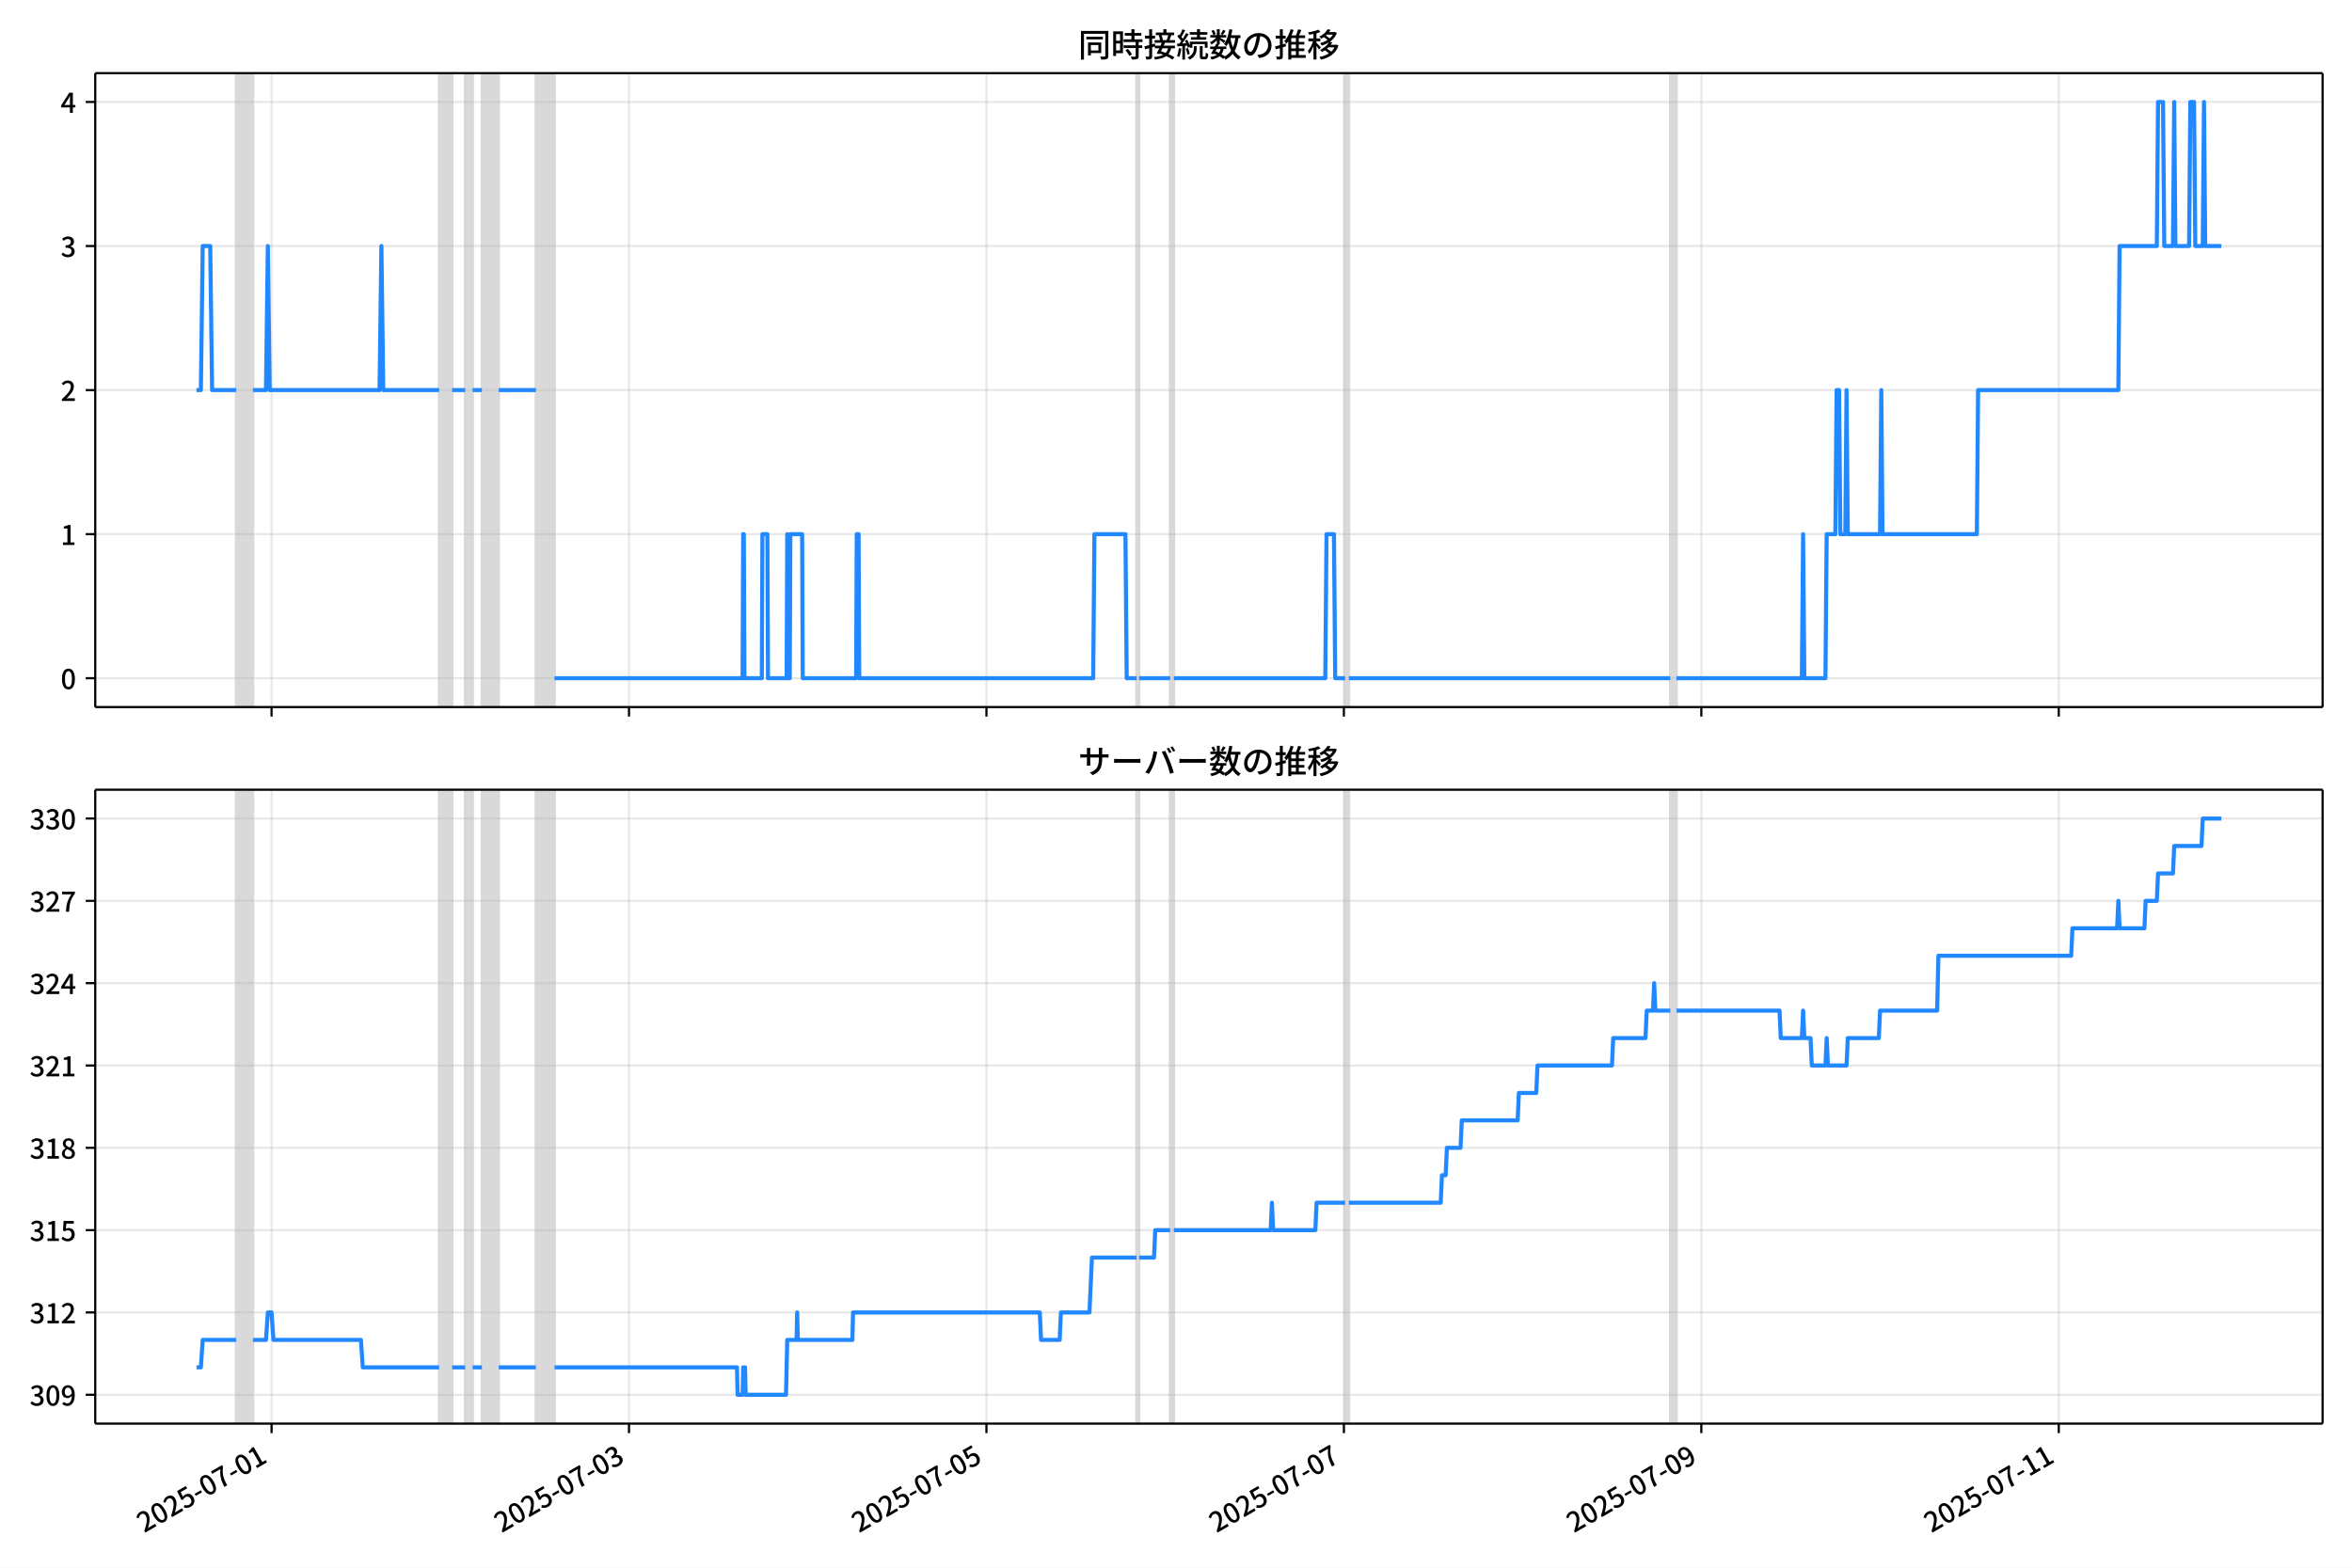
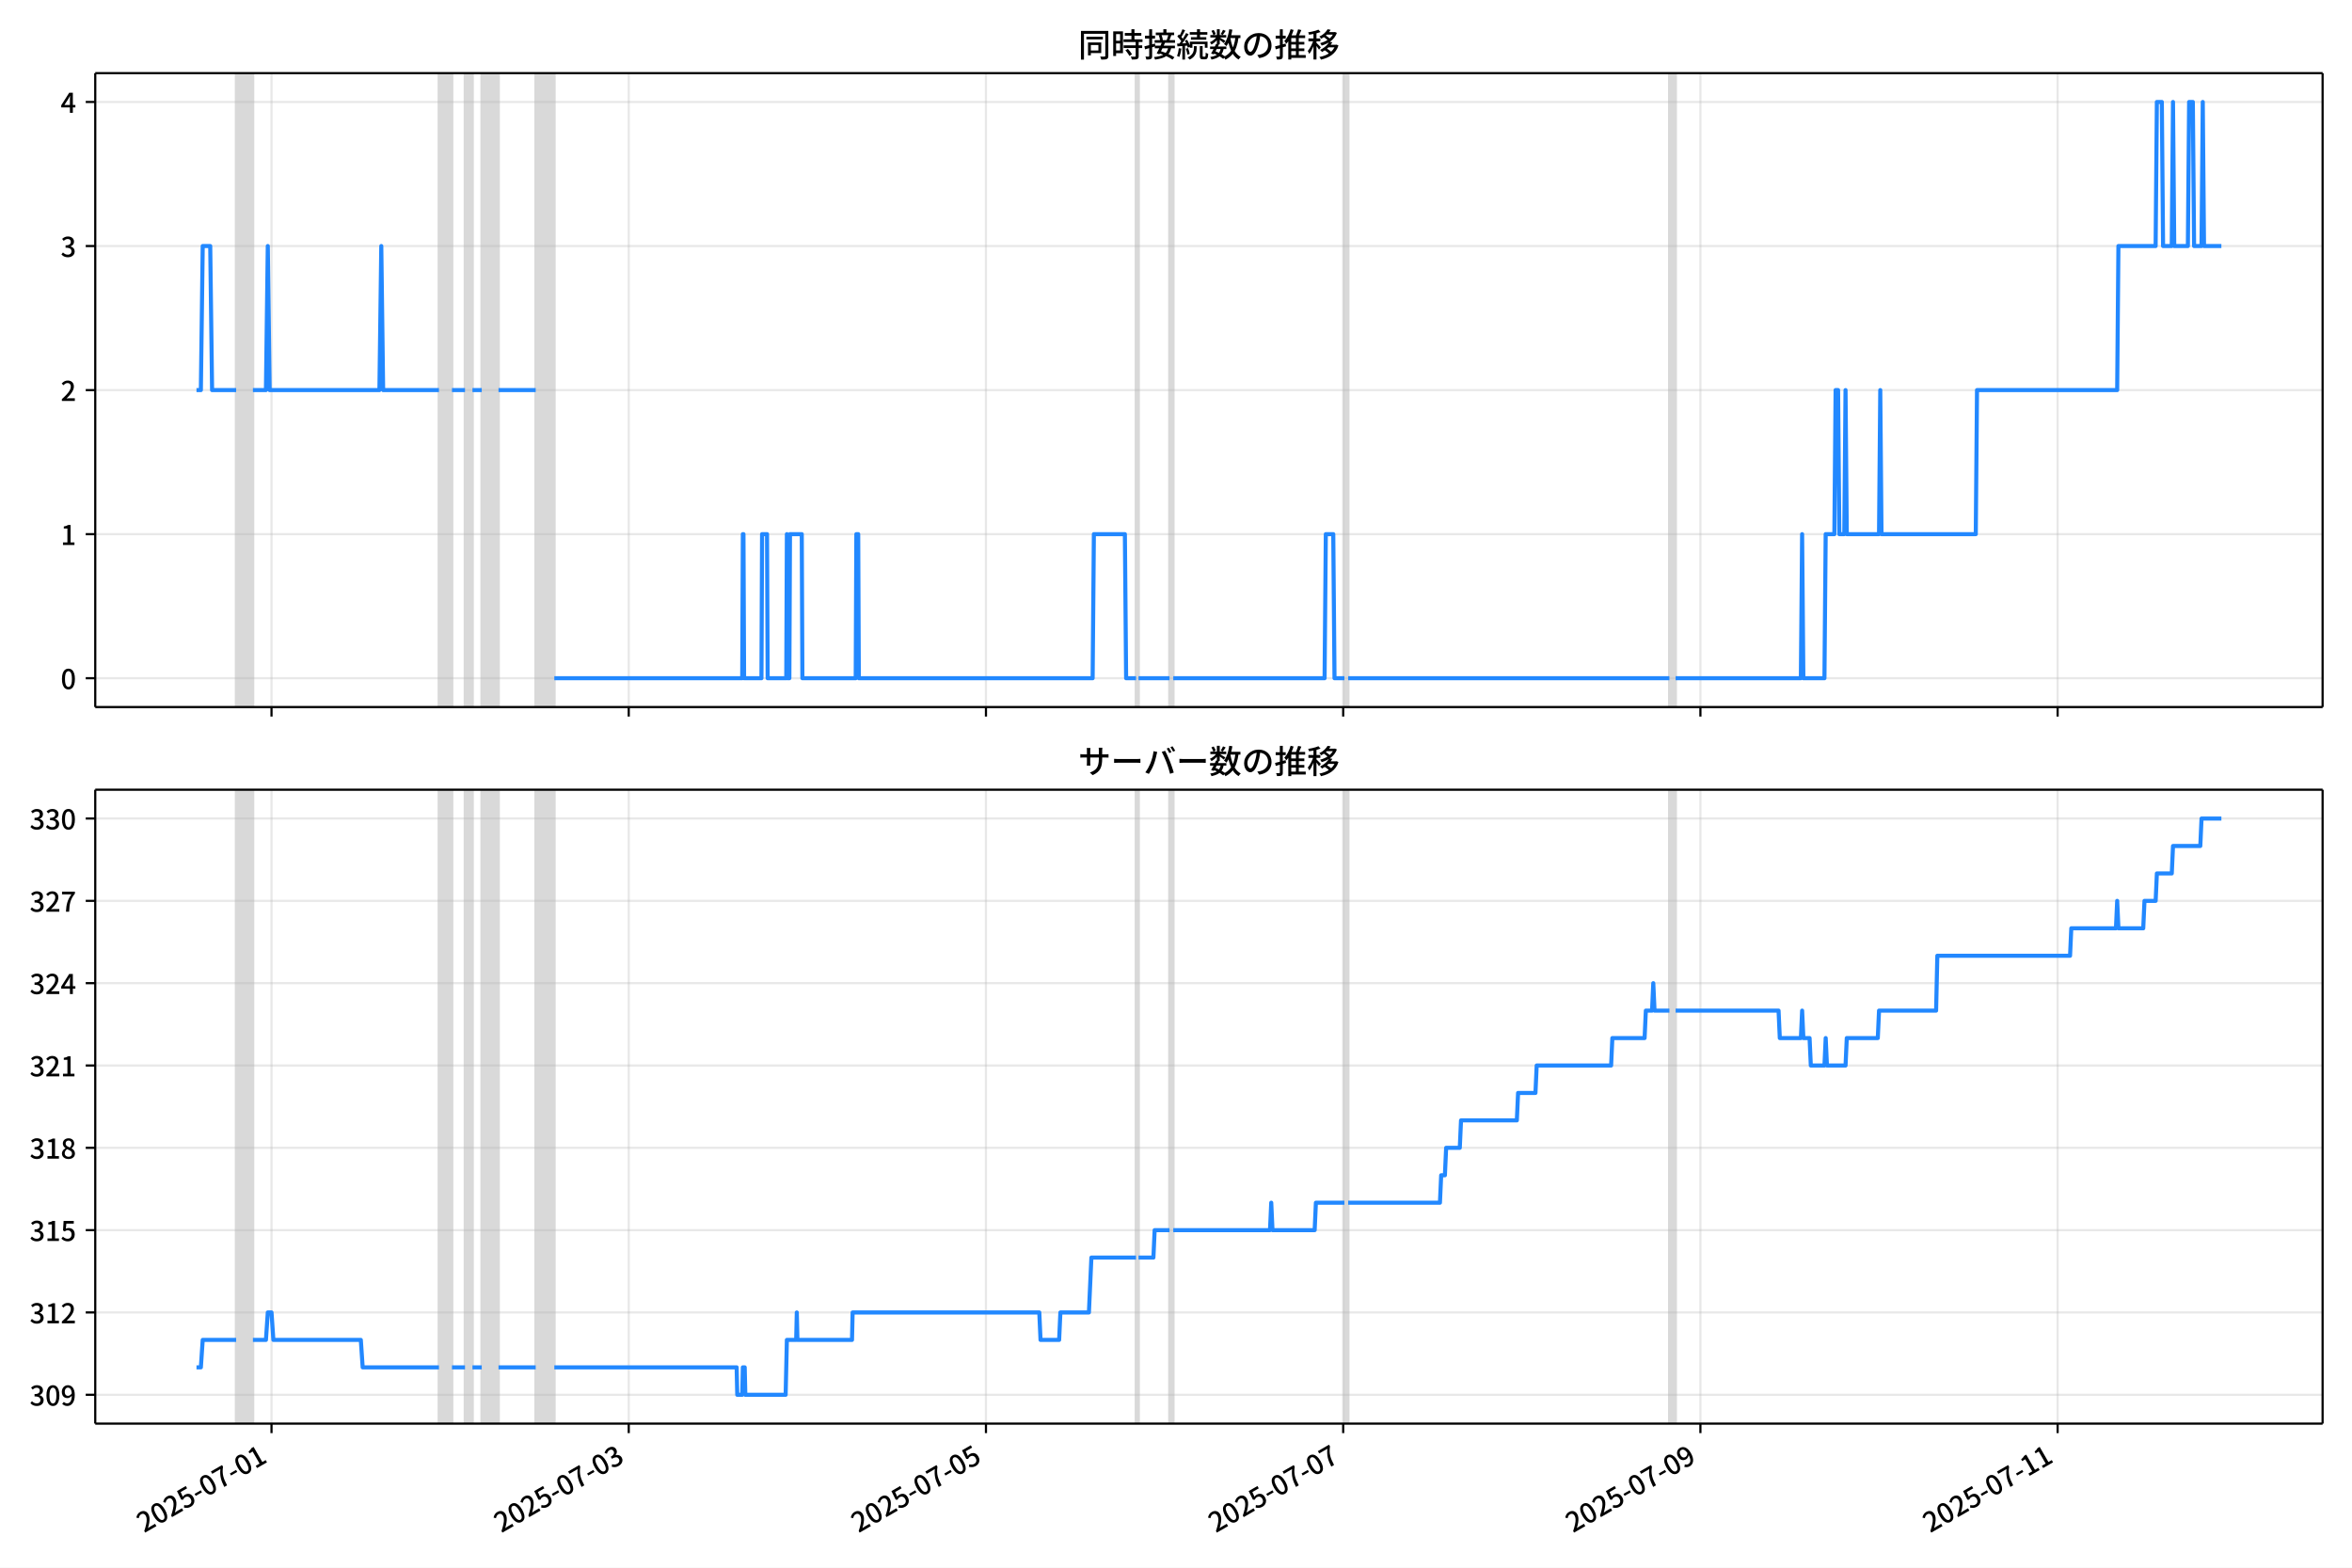
<svg xmlns="http://www.w3.org/2000/svg" xmlns:xlink="http://www.w3.org/1999/xlink" version="1.1" viewBox="0 0 864 576">
  <defs>
    <style type="text/css">*{stroke-linejoin: round; stroke-linecap: butt}</style>
  </defs>
  <g id="z">
    <g id="aa">
      <path d="m0 576h864v-576h-864z" fill="#fff" />
    </g>
    <g id="ab">
      <g id="ac">
        <path d="m34.99 259.78h818.21v-232.9h-818.21z" fill="#fff" />
      </g>
      <g id="ad">
-         <path d="m86.764 259.78h6.155v-232.9h-6.155z" clip-path="url(#b)" fill="#808080" opacity=".3" stroke="#808080" />
+         <path d="m86.755 259.78h6.151v-232.9h-6.151z" clip-path="url(#b)" fill="#808080" opacity=".3" stroke="#808080" />
      </g>
      <g id="ae">
-         <path d="m161.31 259.78h4.787v-232.9h-4.787z" clip-path="url(#b)" fill="#808080" opacity=".3" stroke="#808080" />
+         <path d="m161.25 259.78h4.784v-232.9h-4.784z" clip-path="url(#b)" fill="#808080" opacity=".3" stroke="#808080" />
      </g>
      <g id="af">
-         <path d="m170.88 259.78h2.736v-232.9h-2.736z" clip-path="url(#b)" fill="#808080" opacity=".3" stroke="#808080" />
+         <path d="m170.82 259.78h2.734v-232.9h-2.734z" clip-path="url(#b)" fill="#808080" opacity=".3" stroke="#808080" />
      </g>
      <g id="ag">
-         <path d="m177.04 259.78h6.155v-232.9h-6.155z" clip-path="url(#b)" fill="#808080" opacity=".3" stroke="#808080" />
+         <path d="m176.97 259.78h6.151v-232.9h-6.151z" clip-path="url(#b)" fill="#808080" opacity=".3" stroke="#808080" />
      </g>
      <g id="ah">
-         <path d="m196.87 259.78h6.839v-232.9h-6.839z" clip-path="url(#b)" fill="#808080" opacity=".3" stroke="#808080" />
+         <path d="m196.79 259.78h6.835v-232.9h-6.835z" clip-path="url(#b)" fill="#808080" opacity=".3" stroke="#808080" />
      </g>
      <g id="ai">
-         <path d="m417.53 259.78h.912v-232.9h-.912z" clip-path="url(#b)" fill="#808080" opacity=".3" stroke="#808080" />
+         <path d="m417.32 259.78h.911v-232.9h-.911z" clip-path="url(#b)" fill="#808080" opacity=".3" stroke="#808080" />
      </g>
      <g id="aj">
-         <path d="m429.84 259.78h1.368v-232.9h-1.368z" clip-path="url(#b)" fill="#808080" opacity=".3" stroke="#808080" />
+         <path d="m429.62 259.78h1.367v-232.9h-1.367z" clip-path="url(#b)" fill="#808080" opacity=".3" stroke="#808080" />
      </g>
      <g id="ak">
-         <path d="m494.13 259.78h1.368v-232.9h-1.368z" clip-path="url(#b)" fill="#808080" opacity=".3" stroke="#808080" />
+         <path d="m493.87 259.78h1.367v-232.9h-1.367z" clip-path="url(#b)" fill="#808080" opacity=".3" stroke="#808080" />
      </g>
      <g id="al">
-         <path d="m613.58 259.78h2.28v-232.9h-2.28z" clip-path="url(#b)" fill="#808080" opacity=".3" stroke="#808080" />
+         <path d="m613.25 259.78h2.278v-232.9h-2.278z" clip-path="url(#b)" fill="#808080" opacity=".3" stroke="#808080" />
      </g>
      <g id="am">
        <g id="an">
          <g id="ao">
-             <path d="m99.758 259.78v-232.9" clip-path="url(#b)" fill="none" stroke="#b0b0b0" stroke-linecap="square" stroke-opacity=".3" stroke-width=".8" />
+             <path d="m99.741 259.78v-232.9" clip-path="url(#b)" fill="none" stroke="#b0b0b0" stroke-linecap="square" stroke-opacity=".3" stroke-width=".8" />
          </g>
          <g id="ap">
            <defs>
              <path id="f" d="m0 0v3.5" stroke="#000" stroke-width=".8" />
            </defs>
-             <use x="99.758" y="259.778" stroke="#000000" stroke-width=".8" xlink:href="#f" />
+             <use x="99.741" y="259.778" stroke="#000000" stroke-width=".8" xlink:href="#f" />
          </g>
        </g>
        <g id="aq">
          <g id="ar">
-             <path d="m231.06 259.78v-232.9" clip-path="url(#b)" fill="none" stroke="#b0b0b0" stroke-linecap="square" stroke-opacity=".3" stroke-width=".8" />
+             <path d="m230.97 259.78v-232.9" clip-path="url(#b)" fill="none" stroke="#b0b0b0" stroke-linecap="square" stroke-opacity=".3" stroke-width=".8" />
          </g>
          <g id="as">
-             <use x="231.063" y="259.778" stroke="#000000" stroke-width=".8" xlink:href="#f" />
+             <use x="230.965" y="259.778" stroke="#000000" stroke-width=".8" xlink:href="#f" />
          </g>
        </g>
        <g id="at">
          <g id="au">
-             <path d="m362.37 259.78v-232.9" clip-path="url(#b)" fill="none" stroke="#b0b0b0" stroke-linecap="square" stroke-opacity=".3" stroke-width=".8" />
+             <path d="m362.19 259.78v-232.9" clip-path="url(#b)" fill="none" stroke="#b0b0b0" stroke-linecap="square" stroke-opacity=".3" stroke-width=".8" />
          </g>
          <g id="av">
-             <use x="362.368" y="259.778" stroke="#000000" stroke-width=".8" xlink:href="#f" />
+             <use x="362.19" y="259.778" stroke="#000000" stroke-width=".8" xlink:href="#f" />
          </g>
        </g>
        <g id="aw">
          <g id="ax">
-             <path d="m493.67 259.78v-232.9" clip-path="url(#b)" fill="none" stroke="#b0b0b0" stroke-linecap="square" stroke-opacity=".3" stroke-width=".8" />
+             <path d="m493.41 259.78v-232.9" clip-path="url(#b)" fill="none" stroke="#b0b0b0" stroke-linecap="square" stroke-opacity=".3" stroke-width=".8" />
          </g>
          <g id="ay">
-             <use x="493.673" y="259.778" stroke="#000000" stroke-width=".8" xlink:href="#f" />
+             <use x="493.415" y="259.778" stroke="#000000" stroke-width=".8" xlink:href="#f" />
          </g>
        </g>
        <g id="az">
          <g id="ba">
-             <path d="m624.98 259.78v-232.9" clip-path="url(#b)" fill="none" stroke="#b0b0b0" stroke-linecap="square" stroke-opacity=".3" stroke-width=".8" />
+             <path d="m624.64 259.78v-232.9" clip-path="url(#b)" fill="none" stroke="#b0b0b0" stroke-linecap="square" stroke-opacity=".3" stroke-width=".8" />
          </g>
          <g id="bb">
-             <use x="624.978" y="259.778" stroke="#000000" stroke-width=".8" xlink:href="#f" />
+             <use x="624.639" y="259.778" stroke="#000000" stroke-width=".8" xlink:href="#f" />
          </g>
        </g>
        <g id="bc">
          <g id="bd">
-             <path d="m756.28 259.78v-232.9" clip-path="url(#b)" fill="none" stroke="#b0b0b0" stroke-linecap="square" stroke-opacity=".3" stroke-width=".8" />
+             <path d="m755.86 259.78v-232.9" clip-path="url(#b)" fill="none" stroke="#b0b0b0" stroke-linecap="square" stroke-opacity=".3" stroke-width=".8" />
          </g>
          <g id="be">
-             <use x="756.283" y="259.778" stroke="#000000" stroke-width=".8" xlink:href="#f" />
+             <use x="755.864" y="259.778" stroke="#000000" stroke-width=".8" xlink:href="#f" />
          </g>
        </g>
      </g>
      <g id="bf">
        <g id="bg">
          <g id="bh">
            <path d="m34.99 249.19h818.21" clip-path="url(#b)" fill="none" stroke="#b0b0b0" stroke-linecap="square" stroke-opacity=".3" stroke-width=".8" />
          </g>
          <g id="bi">
            <defs>
              <path id="e" d="m0 0h-3.5" stroke="#000" stroke-width=".8" />
            </defs>
            <use x="34.99" y="249.191" stroke="#000000" stroke-width=".8" xlink:href="#e" />
          </g>
          <g id="bj">
            <g transform="translate(22.29 253.18) scale(.1 -.1)">
              <defs>
                <path id="c" transform="scale(.015625)" d="m1830-90q-460 0-806 275-346 276-535 823-188 547-188 1366 0 820 188 1357 189 538 535 803 346 266 806 266 461 0 800-269 340-269 528-803 189-534 189-1354 0-819-189-1366-188-547-528-823-339-275-800-275zm0 589q237 0 422 185 186 186 288 599 103 413 103 1091 0 679-103 1082-102 403-288 582-185 180-422 180-236 0-422-180-186-179-292-582-105-403-105-1082 0-678 105-1091 106-413 292-599 186-185 422-185z" />
              </defs>
              <use xlink:href="#c" />
            </g>
          </g>
        </g>
        <g id="bk">
          <g id="bl">
            <path d="m34.99 196.26h818.21" clip-path="url(#b)" fill="none" stroke="#b0b0b0" stroke-linecap="square" stroke-opacity=".3" stroke-width=".8" />
          </g>
          <g id="bm">
            <use x="34.99" y="196.26" stroke="#000000" stroke-width=".8" xlink:href="#e" />
          </g>
          <g id="bn">
            <g transform="translate(22.29 200.25) scale(.1 -.1)">
              <defs>
                <path id="k" transform="scale(.015625)" d="m544 0v608h1037v3277h-845v467q333 58 579 147 247 90 451 218h557v-4109h915v-608h-2694z" />
              </defs>
              <use xlink:href="#k" />
            </g>
          </g>
        </g>
        <g id="bo">
          <g id="bp">
            <path d="m34.99 143.33h818.21" clip-path="url(#b)" fill="none" stroke="#b0b0b0" stroke-linecap="square" stroke-opacity=".3" stroke-width=".8" />
          </g>
          <g id="bq">
            <use x="34.99" y="143.329" stroke="#000000" stroke-width=".8" xlink:href="#e" />
          </g>
          <g id="br">
            <g transform="translate(22.29 147.31) scale(.1 -.1)">
              <defs>
                <path id="d" transform="scale(.015625)" d="m282 0v429q697 621 1164 1136 468 515 701 956 234 442 234 826 0 256-87 451-86 196-262 301-176 106-445 106-275 0-506-151-230-150-422-368l-416 410q301 333 637 518 336 186 803 186 429 0 749-176t496-493 176-745q0-455-224-919t-615-935q-390-470-889-950 186 20 394 36t374 16h1184v-634h-3046z" />
              </defs>
              <use xlink:href="#d" />
            </g>
          </g>
        </g>
        <g id="bs">
          <g id="bt">
            <path d="m34.99 90.398h818.21" clip-path="url(#b)" fill="none" stroke="#b0b0b0" stroke-linecap="square" stroke-opacity=".3" stroke-width=".8" />
          </g>
          <g id="bu">
            <use x="34.99" y="90.398" stroke="#000000" stroke-width=".8" xlink:href="#e" />
          </g>
          <g id="bv">
            <g transform="translate(22.29 94.383) scale(.1 -.1)">
              <defs>
                <path id="h" transform="scale(.015625)" d="m1715-90q-371 0-656 90t-503 240q-217 150-377 323l359 474q211-205 479-359 269-153 634-153 269 0 467 92 199 93 311 266t112 423q0 256-125 451t-429 300q-304 106-835 106v551q467 0 732 105 266 106 384 291 119 186 119 423 0 307-192 489-192 183-531 183-269 0-503-119-233-118-438-316l-384 460q282 256 614 413 333 157 737 157 422 0 748-144 327-144 512-413 186-269 186-659 0-403-221-685-221-281-592-422v-26q269-70 490-227t349-400 128-557q0-422-215-726-214-304-573-468-358-163-787-163z" />
              </defs>
              <use xlink:href="#h" />
            </g>
          </g>
        </g>
        <g id="bw">
          <g id="bx">
            <path d="m34.99 37.466h818.21" clip-path="url(#b)" fill="none" stroke="#b0b0b0" stroke-linecap="square" stroke-opacity=".3" stroke-width=".8" />
          </g>
          <g id="by">
            <use x="34.99" y="37.466" stroke="#000000" stroke-width=".8" xlink:href="#e" />
          </g>
          <g id="bz">
            <g transform="translate(22.29 41.451) scale(.1 -.1)">
              <defs>
                <path id="p" transform="scale(.015625)" d="m2170 0v3072q0 192 12 457 13 266 20 458h-26q-90-179-183-365-92-185-195-364l-921-1415h2579v-576h-3328v493l1875 2957h858v-4717h-691z" />
              </defs>
              <use xlink:href="#p" />
            </g>
          </g>
        </g>
      </g>
      <g id="ca">
-         <path d="m72.181 143.33h1.606l.682-52.931h2.758l.685 52.931h8.851m6.155 0h4.787l.684-52.931.684 52.931h40.349l.684-52.931.684 52.931h20.516m4.787 0h4.787m2.736 0h3.419m6.155 0h13.678m6.839 105.86h69.072l.228-52.931h.228l.228 52.931h6.383l.228-52.931h1.824l.228 52.931h6.839l.228-52.931.228 52.931h.684l.228-52.931h4.331l.228 52.931h19.605l.228-52.931h.684l.228 52.931h85.941l.456-52.931h11.398l.456 52.931h3.647m.912 0h11.398m1.368 0h55.622l.456-52.931h2.736l.456 52.931h3.647m1.368 0h118.08m2.28 0h46.048l.456-52.931.456 52.931h7.751l.456-52.931h3.191l.456-52.931h.912l.456 52.931h1.824l.456-52.931.456 52.931h11.854l.456-52.931.456 52.931h34.65l.456-52.931h51.519l.456-52.931h13.678l.456-52.931h1.824l.456 52.931h3.191l.456-52.931.456 52.931h5.015l.456-52.931h1.368l.456 52.931h2.736l.456-52.931.456 52.931h5.927v0" clip-path="url(#b)" fill="none" stroke="#28f" stroke-linecap="square" stroke-width="1.5" />
+         <path d="m72.181 143.33h1.605l.682-52.931h2.757l.685 52.931h8.845m6.151 0h4.784l.683-52.931.683 52.931h40.324l.683-52.931.683 52.931h20.504m4.784 0h4.784m2.734 0h3.417m6.151 0h13.669m6.835 105.86h69.03l.228-52.931h.228l.228 52.931h6.379l.228-52.931h1.823l.228 52.931h6.835l.228-52.931.228 52.931h.683l.228-52.931h4.329l.228 52.931h19.593l.228-52.931h.683l.228 52.931h85.888l.456-52.931h11.391l.456 52.931h3.645m.911 0h11.391m1.367 0h55.588l.456-52.931h2.734l.456 52.931h3.645m1.367 0h118.01m2.278 0h46.02l.456-52.931.456 52.931h7.746l.456-52.931h3.189l.456-52.931h.911l.456 52.931h1.823l.456-52.931.456 52.931h11.847l.456-52.931.456 52.931h34.629l.456-52.931h51.487l.456-52.931h13.669l.456-52.931h1.823l.456 52.931h3.189l.456-52.931.456 52.931h5.012l.456-52.931h1.367l.456 52.931h2.734l.456-52.931.456 52.931h6.379v0" clip-path="url(#b)" fill="none" stroke="#28f" stroke-linecap="square" stroke-width="1.5" />
      </g>
      <g id="cb">
        <path d="m34.99 259.78v-232.9" fill="none" stroke="#000" stroke-linecap="square" stroke-width=".8" />
      </g>
      <g id="cc">
        <path d="m853.2 259.78v-232.9" fill="none" stroke="#000" stroke-linecap="square" stroke-width=".8" />
      </g>
      <g id="cd">
        <path d="m34.99 259.78h818.21" fill="none" stroke="#000" stroke-linecap="square" stroke-width=".8" />
      </g>
      <g id="ce">
        <path d="m34.99 26.88h818.21" fill="none" stroke="#000" stroke-linecap="square" stroke-width=".8" />
      </g>
      <g id="cf">
        <g transform="translate(396.1 20.88) scale(.12 -.12)">
          <defs>
            <path id="v" transform="scale(.015625)" d="m1587 3936h3232v-518h-3232v518zm320-1114h557v-2534h-557v2534zm301 0h2291v-2086h-2291v512h1734v1069h-1734v505zm-1683 2260h5113v-570h-4524v-5056h-589v5626zm4768 0h595v-4896q0-250-67-397t-227-218q-160-77-426-96t-675-19q-13 83-45 192t-77 218q-45 108-89 185 281-13 527-13 247 0 330 0 83 7 118 42 36 35 36 112v4890z" />
            <path id="t" transform="scale(.015625)" d="m2714 4672h3238v-525h-3238v525zm-244-1235h3712v-538h-3712v538zm20-1184h3635v-531h-3635v531zm1523 3155h595v-2310h-595v2310zm832-2451h589v-2823q0-230-61-364-61-135-227-199-167-70-423-86t-633-16q-20 121-78 285-57 163-121 284 275-6 509-9t310-3q77 6 106 28 29 23 29 93v2810zm-2023-1677 487 282q153-160 313-352t294-381q135-189 206-343l-519-313q-64 153-189 348-124 196-278 394-154 199-314 365zm-2086 3718h1619v-4281h-1619v544h1056v3187h-1056v550zm32-1843h1293v-537h-1293v537zm-320 1843h563v-4832h-563v4832z" />
            <path id="u" transform="scale(.015625)" d="m3866 5408h614v-870h-614v870zm-1479-653h3597v-518h-3597v518zm-230-1485h4e3v-518h-4e3v518zm825 922 519 102q64-160 121-342 58-182 96-352 39-170 45-304l-544-128q-6 134-42 313-35 180-83 365-48 186-112 346zm1856 109 589-71q-96-275-202-557-105-281-195-486l-518 77q58 147 122 329 64 183 118 372t86 336zm-2643-2106h3943v-518h-3943v518zm1408 685 602-115q-167-371-362-784t-390-797-362-685l-525 179q160 288 346 666t368 784 323 752zm-659-2157 358 403q352-102 733-240 381-137 752-304 371-166 697-336 327-169 558-329l-384-461q-218 160-532 336-313 176-685 345-371 170-755 323-384 154-742 263zm1894 1114 583-71q-122-550-353-944-230-393-604-662t-922-435q-547-167-1296-269-25 128-93 269-67 141-137 230 678 64 1168 192t819 349q330 221 531 550 202 330 304 791zm-4684 217q396 90 953 240 557 151 1120 311l77-544q-525-154-1053-311-528-156-963-284l-134 588zm121 2093h1965v-563h-1965v563zm819 1248h576v-5229q0-236-51-374t-192-208q-141-77-355-99-214-23-541-16-13 115-64 288t-109 294q205-6 381-6t234 0q64 0 92 28 29 29 29 93v5229z" />
            <path id="s" transform="scale(.015625)" d="m4058 5408h595v-1798h-595v1798zm-1415-563h3443v-499h-3443v499zm231-992h3008v-499h-3008v499zm-224-877h3475v-1203h-531v729h-2432v-729h-512v1203zm1964-877h551v-1881q0-122 22-157 23-35 106-35 25 0 92 0 68 0 135 0t99 0q51 0 83 54t45 224 19 515q90-70 234-131t259-93q-19-429-83-662-64-234-183-326-118-93-316-93-39 0-103 0t-134 0-138 0q-67 0-99 0-237 0-365 64t-176 218q-48 153-48 422v1881zm-1164-6h550v-455q0-243-48-528-48-284-186-579-137-294-409-572-272-279-727-503-70 90-192 208-121 118-230 195 416 205 665 438 250 234 371 474 122 240 164 467 42 228 42 413v442zm-2240 3309 524-192q-121-244-259-503-137-259-275-496t-259-416l-410 173q122 186 246 438 125 253 240 515 116 263 193 481zm716-743 500-230q-224-359-496-756-272-396-548-764-275-368-518-650l-358 205q179 211 377 483 199 272 387 569 189 298 358 592 170 295 298 551zm-1721-665 307 403q166-154 339-340 173-185 320-364t224-327l-326-460q-77 160-218 348-141 189-314 384-172 196-332 356zm1485-832 435 179q128-211 249-458 122-246 215-474 93-227 137-412l-473-211q-32 185-119 422-86 237-201 486-115 250-243 468zm-1530-583q422 26 998 54 576 29 1184 68l7-499q-570-45-1127-84-556-38-992-70l-70 531zm1702-992 436 135q121-276 214-596t118-556l-454-148q-26 237-112 563-86 327-202 602zm-1363 109 499-83q-57-455-163-897-105-441-253-748-51 32-134 73-83 42-170 83-86 42-144 62 148 294 234 697t131 813zm691 627h525v-2861h-525v2861z" />
            <path id="m" transform="scale(.015625)" d="m224 2022h3187v-499h-3187v499zm51 2247h3111v-487h-3111v487zm1127-1735 563-121q-154-320-333-672t-352-679q-173-326-326-582l-532 173q148 243 324 566t345 669q170 346 311 646zm934-832 563-64q-89-480-262-838t-461-614-701-432-976-298q-25 128-99 269t-157 237q659 102 1085 303 426 202 666 554t342 883zm422 3597 519-211q-147-218-298-436-150-217-278-377l-403 186q121 173 252 413 132 240 208 425zm-1203 109h563v-2957h-563v2957zm-1075-320 448 186q134-192 246-420 112-227 157-393l-467-211q-38 172-147 406t-237 432zm1094-1050 397-236q-160-263-400-529-240-265-519-489-278-224-553-378-51 103-141 237-89 135-179 218 269 109 534 294 266 186 493 416 228 231 368 467zm487-204q83-45 246-145 163-99 352-211t346-211 221-150l-327-423q-83 77-230 198-147 122-317 253-170 132-327 250-156 119-259 189l295 250zm1798 396h2311v-556h-2311v556zm115 1178 615-90q-103-640-263-1235t-384-1101q-224-505-512-889-44 57-134 134t-186 157-166 125q275 339 473 796 199 458 340 995 141 538 217 1108zm1223-1510 614-58q-147-1101-445-1940-297-838-813-1443-515-604-1321-1014-26 71-90 177-64 105-134 208-70 102-128 159 742 346 1212 880 471 535 730 1290 260 755 375 1741zm-1005-135q134-851 387-1597 253-745 659-1305 407-560 1002-874-70-57-154-150-83-93-154-189-70-96-121-179-633 371-1056 988-422 618-688 1434-265 816-425 1783l550 89zm-3309-3065 327 416q377-148 754-330 378-182 701-378 324-195 548-368l-416-435q-211 179-519 378-307 198-666 383-358 186-729 334z" />
            <path id="r" transform="scale(.015625)" d="m3686 4378q-64-493-163-1041-99-547-265-1084-192-653-432-1104t-522-688-595-237q-320 0-596 221-275 221-448 621-172 400-172 931 0 537 220 1017 221 480 611 851 391 372 909 583 519 211 1121 211 576 0 1040-186 464-185 793-515 330-329 502-771 173-441 173-941 0-672-278-1194-278-521-816-851-538-329-1318-444l-378 601q166 20 307 42t263 48q307 70 585 217 279 148 496 375 218 227 342 534 125 308 125 692t-122 713q-121 330-358 573-236 243-582 380-346 138-781 138-525 0-935-186-409-185-694-489-284-304-432-656-147-352-147-678 0-365 89-605 90-240 224-355 135-115 276-115t288 144 297 457q151 314 298 800 147 461 246 982 100 522 145 1021l684-12z" />
            <path id="n" transform="scale(.015625)" d="m2995 2925h2893v-519h-2893v519zm0-1280h2893v-519h-2893v519zm-64-1299h3232v-557h-3232v557zm1312 3577h563v-3763h-563v3763zm429 1466 634-141q-154-390-340-794-185-403-339-684l-512 140q103 199 208 458 106 259 195 528 90 269 154 493zm-1472 25 582-147q-153-518-371-1018-217-499-483-931t-573-758q-38 64-109 160-70 96-147 198-77 103-141 160 416 416 733 1034t509 1302zm128-1203h2720v-537h-2720v-4205h-582v4422l313 320h269zm-3174-2157q396 90 953 240 557 151 1120 311l77-544q-525-154-1053-311-528-156-963-284l-134 588zm121 2093h1965v-563h-1965v563zm819 1248h576v-5229q0-236-51-374t-192-208q-141-77-355-99-214-23-541-16-13 115-64 288t-109 294q205-6 381-6t234 0q64 0 92 28 29 29 29 93v5229z" />
            <path id="l" transform="scale(.015625)" d="m4051 5402 595-109q-281-493-729-941t-1107-806q-39 64-106 144t-141 153q-73 74-137 119 608 288 1011 678t614 762zm-77-557h1511v-493h-1863l352 493zm1293 0h109l109 25 384-179q-192-505-496-905t-695-701q-390-301-845-519-454-217-947-358-44 109-137 253t-176 227q448 109 867 294 419 186 777 445 359 259 631 592t419 730v96zm-1990-954 377 307q167-96 336-218 170-121 320-249 151-128 247-237l-397-332q-90 108-237 236t-317 259q-169 132-329 234zm1107-934 595-109q-307-538-803-1031-496-492-1232-876-38 64-102 144t-138 156q-74 77-138 116 455 217 807 483t604 554q253 288 407 563zm-90-589h1460v-506h-1818l358 506zm1268 0h121l109 26 384-167q-192-614-531-1075t-787-794q-448-332-983-553-534-221-1129-355-45 115-132 269-86 153-176 249 551 96 1043 285 493 189 903 473 410 285 714 669t464 883v90zm-2132-1056 410 339q186-102 384-237 198-134 371-275t282-269l-435-371q-103 128-270 272-166 144-361 288t-381 253zm-2150 3533h589v-5376h-589v5376zm-992-1242h2336v-569h-2336v569zm1024-224 365-160q-96-339-231-707-134-368-291-727-157-358-336-672-179-313-365-537-44 128-134 291t-160 272q173 192 339 457 167 266 323 570 157 304 282 618t208 595zm941 1946 416-467q-314-122-695-221-380-99-784-173-403-74-780-131-20 102-71 236-51 135-102 231 358 58 732 138 375 80 711 179t573 208zm-397-2579q58-45 179-170 122-125 266-266 144-140 259-265t160-183l-352-473q-58 102-157 255-99 154-218 317-118 164-227 311-108 147-185 237l275 237z" />
          </defs>
          <use xlink:href="#v" />
          <use transform="translate(100)" xlink:href="#t" />
          <use transform="translate(200)" xlink:href="#u" />
          <use transform="translate(300)" xlink:href="#s" />
          <use transform="translate(400)" xlink:href="#m" />
          <use transform="translate(500)" xlink:href="#r" />
          <use transform="translate(600)" xlink:href="#n" />
          <use transform="translate(700)" xlink:href="#l" />
        </g>
      </g>
    </g>
    <g id="cg">
      <g id="ch">
        <path d="m34.99 523.06h818.21v-232.9h-818.21z" fill="#fff" />
      </g>
      <g id="ci">
-         <path d="m86.764 523.06h6.155v-232.9h-6.155z" clip-path="url(#a)" fill="#808080" opacity=".3" stroke="#808080" />
+         <path d="m86.755 523.06h6.151v-232.9h-6.151z" clip-path="url(#a)" fill="#808080" opacity=".3" stroke="#808080" />
      </g>
      <g id="cj">
-         <path d="m161.31 523.06h4.787v-232.9h-4.787z" clip-path="url(#a)" fill="#808080" opacity=".3" stroke="#808080" />
+         <path d="m161.25 523.06h4.784v-232.9h-4.784z" clip-path="url(#a)" fill="#808080" opacity=".3" stroke="#808080" />
      </g>
      <g id="ck">
-         <path d="m170.88 523.06h2.736v-232.9h-2.736z" clip-path="url(#a)" fill="#808080" opacity=".3" stroke="#808080" />
+         <path d="m170.82 523.06h2.734v-232.9h-2.734z" clip-path="url(#a)" fill="#808080" opacity=".3" stroke="#808080" />
      </g>
      <g id="cl">
-         <path d="m177.04 523.06h6.155v-232.9h-6.155z" clip-path="url(#a)" fill="#808080" opacity=".3" stroke="#808080" />
+         <path d="m176.97 523.06h6.151v-232.9h-6.151z" clip-path="url(#a)" fill="#808080" opacity=".3" stroke="#808080" />
      </g>
      <g id="cm">
-         <path d="m196.87 523.06h6.839v-232.9h-6.839z" clip-path="url(#a)" fill="#808080" opacity=".3" stroke="#808080" />
+         <path d="m196.79 523.06h6.835v-232.9h-6.835z" clip-path="url(#a)" fill="#808080" opacity=".3" stroke="#808080" />
      </g>
      <g id="cn">
-         <path d="m417.53 523.06h.912v-232.9h-.912z" clip-path="url(#a)" fill="#808080" opacity=".3" stroke="#808080" />
+         <path d="m417.32 523.06h.911v-232.9h-.911z" clip-path="url(#a)" fill="#808080" opacity=".3" stroke="#808080" />
      </g>
      <g id="co">
-         <path d="m429.84 523.06h1.368v-232.9h-1.368z" clip-path="url(#a)" fill="#808080" opacity=".3" stroke="#808080" />
+         <path d="m429.62 523.06h1.367v-232.9h-1.367z" clip-path="url(#a)" fill="#808080" opacity=".3" stroke="#808080" />
      </g>
      <g id="cp">
-         <path d="m494.13 523.06h1.368v-232.9h-1.368z" clip-path="url(#a)" fill="#808080" opacity=".3" stroke="#808080" />
+         <path d="m493.87 523.06h1.367v-232.9h-1.367z" clip-path="url(#a)" fill="#808080" opacity=".3" stroke="#808080" />
      </g>
      <g id="cq">
-         <path d="m613.58 523.06h2.28v-232.9h-2.28z" clip-path="url(#a)" fill="#808080" opacity=".3" stroke="#808080" />
+         <path d="m613.25 523.06h2.278v-232.9h-2.278z" clip-path="url(#a)" fill="#808080" opacity=".3" stroke="#808080" />
      </g>
      <g id="cr">
        <g id="cs">
          <g id="ct">
-             <path d="m99.758 523.06v-232.9" clip-path="url(#a)" fill="none" stroke="#b0b0b0" stroke-linecap="square" stroke-opacity=".3" stroke-width=".8" />
+             <path d="m99.741 523.06v-232.9" clip-path="url(#a)" fill="none" stroke="#b0b0b0" stroke-linecap="square" stroke-opacity=".3" stroke-width=".8" />
          </g>
          <g id="cu">
-             <use x="99.758" y="523.055" stroke="#000000" stroke-width=".8" xlink:href="#f" />
+             <use x="99.741" y="523.055" stroke="#000000" stroke-width=".8" xlink:href="#f" />
          </g>
          <g id="cv">
-             <g transform="translate(52.968 563.33) rotate(-30) scale(.1 -.1)">
+             <g transform="translate(52.951 563.33) rotate(-30) scale(.1 -.1)">
              <defs>
                <path id="j" transform="scale(.015625)" d="m1715-90q-365 0-653 90t-506 237q-217 147-383 307l352 480q134-134 294-246t361-183q202-70 452-70 262 0 473 118 212 119 333 346 122 227 122 541 0 460-247 716-246 256-649 256-224 0-384-64t-365-198l-365 237 141 2240h2387v-627h-1747l-109-1204q154 77 307 118 154 42 340 42 397 0 723-160t518-490q192-329 192-847 0-519-224-887t-586-560q-361-192-777-192z" />
                <path id="g" transform="scale(.015625)" d="m301 1536v544h1689v-544h-1689z" />
                <path id="i" transform="scale(.015625)" d="m1235 0q32 646 109 1187t224 1024 384 941 576 938h-2208v627h3027v-455q-409-512-665-989-256-476-397-969t-205-1053-90-1251h-755z" />
              </defs>
              <use xlink:href="#d" />
              <use transform="translate(57)" xlink:href="#c" />
              <use transform="translate(114)" xlink:href="#d" />
              <use transform="translate(171)" xlink:href="#j" />
              <use transform="translate(228)" xlink:href="#g" />
              <use transform="translate(263.7)" xlink:href="#c" />
              <use transform="translate(320.7)" xlink:href="#i" />
              <use transform="translate(377.7)" xlink:href="#g" />
              <use transform="translate(413.4)" xlink:href="#c" />
              <use transform="translate(470.4)" xlink:href="#k" />
            </g>
          </g>
        </g>
        <g id="cw">
          <g id="cx">
-             <path d="m231.06 523.06v-232.9" clip-path="url(#a)" fill="none" stroke="#b0b0b0" stroke-linecap="square" stroke-opacity=".3" stroke-width=".8" />
+             <path d="m230.97 523.06v-232.9" clip-path="url(#a)" fill="none" stroke="#b0b0b0" stroke-linecap="square" stroke-opacity=".3" stroke-width=".8" />
          </g>
          <g id="cy">
-             <use x="231.063" y="523.055" stroke="#000000" stroke-width=".8" xlink:href="#f" />
+             <use x="230.965" y="523.055" stroke="#000000" stroke-width=".8" xlink:href="#f" />
          </g>
          <g id="cz">
-             <g transform="translate(184.27 563.33) rotate(-30) scale(.1 -.1)">
+             <g transform="translate(184.18 563.33) rotate(-30) scale(.1 -.1)">
              <use xlink:href="#d" />
              <use transform="translate(57)" xlink:href="#c" />
              <use transform="translate(114)" xlink:href="#d" />
              <use transform="translate(171)" xlink:href="#j" />
              <use transform="translate(228)" xlink:href="#g" />
              <use transform="translate(263.7)" xlink:href="#c" />
              <use transform="translate(320.7)" xlink:href="#i" />
              <use transform="translate(377.7)" xlink:href="#g" />
              <use transform="translate(413.4)" xlink:href="#c" />
              <use transform="translate(470.4)" xlink:href="#h" />
            </g>
          </g>
        </g>
        <g id="da">
          <g id="db">
-             <path d="m362.37 523.06v-232.9" clip-path="url(#a)" fill="none" stroke="#b0b0b0" stroke-linecap="square" stroke-opacity=".3" stroke-width=".8" />
+             <path d="m362.19 523.06v-232.9" clip-path="url(#a)" fill="none" stroke="#b0b0b0" stroke-linecap="square" stroke-opacity=".3" stroke-width=".8" />
          </g>
          <g id="dc">
-             <use x="362.368" y="523.055" stroke="#000000" stroke-width=".8" xlink:href="#f" />
+             <use x="362.19" y="523.055" stroke="#000000" stroke-width=".8" xlink:href="#f" />
          </g>
          <g id="dd">
-             <g transform="translate(315.58 563.33) rotate(-30) scale(.1 -.1)">
+             <g transform="translate(315.4 563.33) rotate(-30) scale(.1 -.1)">
              <use xlink:href="#d" />
              <use transform="translate(57)" xlink:href="#c" />
              <use transform="translate(114)" xlink:href="#d" />
              <use transform="translate(171)" xlink:href="#j" />
              <use transform="translate(228)" xlink:href="#g" />
              <use transform="translate(263.7)" xlink:href="#c" />
              <use transform="translate(320.7)" xlink:href="#i" />
              <use transform="translate(377.7)" xlink:href="#g" />
              <use transform="translate(413.4)" xlink:href="#c" />
              <use transform="translate(470.4)" xlink:href="#j" />
            </g>
          </g>
        </g>
        <g id="de">
          <g id="df">
-             <path d="m493.67 523.06v-232.9" clip-path="url(#a)" fill="none" stroke="#b0b0b0" stroke-linecap="square" stroke-opacity=".3" stroke-width=".8" />
+             <path d="m493.41 523.06v-232.9" clip-path="url(#a)" fill="none" stroke="#b0b0b0" stroke-linecap="square" stroke-opacity=".3" stroke-width=".8" />
          </g>
          <g id="dg">
-             <use x="493.673" y="523.055" stroke="#000000" stroke-width=".8" xlink:href="#f" />
+             <use x="493.415" y="523.055" stroke="#000000" stroke-width=".8" xlink:href="#f" />
          </g>
          <g id="dh">
-             <g transform="translate(446.88 563.33) rotate(-30) scale(.1 -.1)">
+             <g transform="translate(446.63 563.33) rotate(-30) scale(.1 -.1)">
              <use xlink:href="#d" />
              <use transform="translate(57)" xlink:href="#c" />
              <use transform="translate(114)" xlink:href="#d" />
              <use transform="translate(171)" xlink:href="#j" />
              <use transform="translate(228)" xlink:href="#g" />
              <use transform="translate(263.7)" xlink:href="#c" />
              <use transform="translate(320.7)" xlink:href="#i" />
              <use transform="translate(377.7)" xlink:href="#g" />
              <use transform="translate(413.4)" xlink:href="#c" />
              <use transform="translate(470.4)" xlink:href="#i" />
            </g>
          </g>
        </g>
        <g id="di">
          <g id="dj">
-             <path d="m624.98 523.06v-232.9" clip-path="url(#a)" fill="none" stroke="#b0b0b0" stroke-linecap="square" stroke-opacity=".3" stroke-width=".8" />
+             <path d="m624.64 523.06v-232.9" clip-path="url(#a)" fill="none" stroke="#b0b0b0" stroke-linecap="square" stroke-opacity=".3" stroke-width=".8" />
          </g>
          <g id="dk">
-             <use x="624.978" y="523.055" stroke="#000000" stroke-width=".8" xlink:href="#f" />
+             <use x="624.639" y="523.055" stroke="#000000" stroke-width=".8" xlink:href="#f" />
          </g>
          <g id="dl">
-             <g transform="translate(578.19 563.33) rotate(-30) scale(.1 -.1)">
+             <g transform="translate(577.85 563.33) rotate(-30) scale(.1 -.1)">
              <defs>
                <path id="o" transform="scale(.015625)" d="m1562-90q-410 0-708 150-297 151-502 356l403 461q141-160 346-256t422-96q224 0 425 102 202 103 352 333 151 230 237 614 87 384 87 941 0 589-115 970t-323 563-496 182q-205 0-372-118-166-118-262-336t-96-525q0-301 86-512 87-211 259-323 173-112 417-112 224 0 460 141 237 141 448 461l32-544q-134-180-313-314t-371-208-384-74q-391 0-689 166-297 167-467 496-169 330-169 823 0 467 195 816t515 541 698 192q339 0 636-138 298-137 519-419 221-281 349-710t128-1018q0-691-141-1187t-391-807q-249-310-563-461-313-150-652-150z" />
              </defs>
              <use xlink:href="#d" />
              <use transform="translate(57)" xlink:href="#c" />
              <use transform="translate(114)" xlink:href="#d" />
              <use transform="translate(171)" xlink:href="#j" />
              <use transform="translate(228)" xlink:href="#g" />
              <use transform="translate(263.7)" xlink:href="#c" />
              <use transform="translate(320.7)" xlink:href="#i" />
              <use transform="translate(377.7)" xlink:href="#g" />
              <use transform="translate(413.4)" xlink:href="#c" />
              <use transform="translate(470.4)" xlink:href="#o" />
            </g>
          </g>
        </g>
        <g id="dm">
          <g id="dn">
-             <path d="m756.28 523.06v-232.9" clip-path="url(#a)" fill="none" stroke="#b0b0b0" stroke-linecap="square" stroke-opacity=".3" stroke-width=".8" />
+             <path d="m755.86 523.06v-232.9" clip-path="url(#a)" fill="none" stroke="#b0b0b0" stroke-linecap="square" stroke-opacity=".3" stroke-width=".8" />
          </g>
          <g id="do">
-             <use x="756.283" y="523.055" stroke="#000000" stroke-width=".8" xlink:href="#f" />
+             <use x="755.864" y="523.055" stroke="#000000" stroke-width=".8" xlink:href="#f" />
          </g>
          <g id="dp">
-             <g transform="translate(709.49 563.33) rotate(-30) scale(.1 -.1)">
+             <g transform="translate(709.07 563.33) rotate(-30) scale(.1 -.1)">
              <use xlink:href="#d" />
              <use transform="translate(57)" xlink:href="#c" />
              <use transform="translate(114)" xlink:href="#d" />
              <use transform="translate(171)" xlink:href="#j" />
              <use transform="translate(228)" xlink:href="#g" />
              <use transform="translate(263.7)" xlink:href="#c" />
              <use transform="translate(320.7)" xlink:href="#i" />
              <use transform="translate(377.7)" xlink:href="#g" />
              <use transform="translate(413.4)" xlink:href="#k" />
              <use transform="translate(470.4)" xlink:href="#k" />
            </g>
          </g>
        </g>
      </g>
      <g id="dq">
        <g id="dr">
          <g id="ds">
            <path d="m34.99 512.47h818.21" clip-path="url(#a)" fill="none" stroke="#b0b0b0" stroke-linecap="square" stroke-opacity=".3" stroke-width=".8" />
          </g>
          <g id="dt">
            <use x="34.99" y="512.469" stroke="#000000" stroke-width=".8" xlink:href="#e" />
          </g>
          <g id="du">
            <g transform="translate(10.89 516.45) scale(.1 -.1)">
              <use xlink:href="#h" />
              <use transform="translate(57)" xlink:href="#c" />
              <use transform="translate(114)" xlink:href="#o" />
            </g>
          </g>
        </g>
        <g id="dv">
          <g id="dw">
            <path d="m34.99 482.22h818.21" clip-path="url(#a)" fill="none" stroke="#b0b0b0" stroke-linecap="square" stroke-opacity=".3" stroke-width=".8" />
          </g>
          <g id="dx">
            <use x="34.99" y="482.223" stroke="#000000" stroke-width=".8" xlink:href="#e" />
          </g>
          <g id="dy">
            <g transform="translate(10.89 486.21) scale(.1 -.1)">
              <use xlink:href="#h" />
              <use transform="translate(57)" xlink:href="#k" />
              <use transform="translate(114)" xlink:href="#d" />
            </g>
          </g>
        </g>
        <g id="dz">
          <g id="ea">
            <path d="m34.99 451.98h818.21" clip-path="url(#a)" fill="none" stroke="#b0b0b0" stroke-linecap="square" stroke-opacity=".3" stroke-width=".8" />
          </g>
          <g id="eb">
            <use x="34.99" y="451.976" stroke="#000000" stroke-width=".8" xlink:href="#e" />
          </g>
          <g id="ec">
            <g transform="translate(10.89 455.96) scale(.1 -.1)">
              <use xlink:href="#h" />
              <use transform="translate(57)" xlink:href="#k" />
              <use transform="translate(114)" xlink:href="#j" />
            </g>
          </g>
        </g>
        <g id="ed">
          <g id="ee">
            <path d="m34.99 421.73h818.21" clip-path="url(#a)" fill="none" stroke="#b0b0b0" stroke-linecap="square" stroke-opacity=".3" stroke-width=".8" />
          </g>
          <g id="ef">
            <use x="34.99" y="421.73" stroke="#000000" stroke-width=".8" xlink:href="#e" />
          </g>
          <g id="eg">
            <g transform="translate(10.89 425.71) scale(.1 -.1)">
              <defs>
                <path id="w" transform="scale(.015625)" d="m1830-90q-441 0-787 163-345 164-547 448-202 285-202 650 0 314 122 557t314 419 403 291v32q-256 186-442 458-185 272-185 643 0 365 176 640t480 425q304 151 694 151 410 0 704-160t457-439q164-278 164-649 0-237-96-448t-234-381q-137-169-291-278v-32q218-115 397-285 179-169 288-406t109-557q0-346-189-628-189-281-532-448-342-166-803-166zm314 2708q205 198 310 419 106 221 106 464 0 211-83 384t-247 272q-163 99-393 99-288 0-480-183-192-182-192-502 0-256 134-429 135-172 359-294t486-230zm-294-2170q236 0 418 89 183 90 285 253 103 164 103 388 0 211-90 367-89 157-246 272-157 116-368 215t-454 195q-244-173-398-426-153-252-153-553 0-237 118-416 119-179 324-282 205-102 461-102z" />
              </defs>
              <use xlink:href="#h" />
              <use transform="translate(57)" xlink:href="#k" />
              <use transform="translate(114)" xlink:href="#w" />
            </g>
          </g>
        </g>
        <g id="eh">
          <g id="ei">
            <path d="m34.99 391.48h818.21" clip-path="url(#a)" fill="none" stroke="#b0b0b0" stroke-linecap="square" stroke-opacity=".3" stroke-width=".8" />
          </g>
          <g id="ej">
            <use x="34.99" y="391.483" stroke="#000000" stroke-width=".8" xlink:href="#e" />
          </g>
          <g id="ek">
            <g transform="translate(10.89 395.47) scale(.1 -.1)">
              <use xlink:href="#h" />
              <use transform="translate(57)" xlink:href="#d" />
              <use transform="translate(114)" xlink:href="#k" />
            </g>
          </g>
        </g>
        <g id="el">
          <g id="em">
            <path d="m34.99 361.24h818.21" clip-path="url(#a)" fill="none" stroke="#b0b0b0" stroke-linecap="square" stroke-opacity=".3" stroke-width=".8" />
          </g>
          <g id="en">
            <use x="34.99" y="361.237" stroke="#000000" stroke-width=".8" xlink:href="#e" />
          </g>
          <g id="eo">
            <g transform="translate(10.89 365.22) scale(.1 -.1)">
              <use xlink:href="#h" />
              <use transform="translate(57)" xlink:href="#d" />
              <use transform="translate(114)" xlink:href="#p" />
            </g>
          </g>
        </g>
        <g id="ep">
          <g id="eq">
            <path d="m34.99 330.99h818.21" clip-path="url(#a)" fill="none" stroke="#b0b0b0" stroke-linecap="square" stroke-opacity=".3" stroke-width=".8" />
          </g>
          <g id="er">
            <use x="34.99" y="330.99" stroke="#000000" stroke-width=".8" xlink:href="#e" />
          </g>
          <g id="es">
            <g transform="translate(10.89 334.98) scale(.1 -.1)">
              <use xlink:href="#h" />
              <use transform="translate(57)" xlink:href="#d" />
              <use transform="translate(114)" xlink:href="#i" />
            </g>
          </g>
        </g>
        <g id="et">
          <g id="eu">
            <path d="m34.99 300.74h818.21" clip-path="url(#a)" fill="none" stroke="#b0b0b0" stroke-linecap="square" stroke-opacity=".3" stroke-width=".8" />
          </g>
          <g id="ev">
            <use x="34.99" y="300.744" stroke="#000000" stroke-width=".8" xlink:href="#e" />
          </g>
          <g id="ew">
            <g transform="translate(10.89 304.73) scale(.1 -.1)">
              <use xlink:href="#h" />
              <use transform="translate(57)" xlink:href="#h" />
              <use transform="translate(114)" xlink:href="#c" />
            </g>
          </g>
        </g>
      </g>
      <g id="ex">
-         <path d="m72.181 502.39h1.606l.682-10.082h12.295m6.155 0h4.787l.684-10.082h1.368l.684 10.082h32.142l.684 10.082h28.039m4.787 0h4.787m2.736 0h3.419m6.155 0h13.678m6.839 0h67.02l.228 10.082h1.824l.228-10.082h.684l.228 10.082h14.817l.456-20.164h3.419l.228-10.082.228 10.082h20.06l.228-10.082h68.616l.456 10.082h6.839l.456-10.082h10.486l.912-20.164h16.413m.912 0h5.471l.456-10.082h5.471m1.368 0h35.562l.456-10.082.456 10.082h15.501l.456-10.082h10.486m1.368 0h33.738l.456-10.082h1.368l.456-10.082h5.015l.456-10.082h20.516l.456-10.082h6.383l.456-10.082h27.355l.456-10.082h11.854l.456-10.082h2.28l.456-10.082.456 10.082h5.471m2.28 0h37.841l.456 10.082h7.751l.456-10.082.456 10.082h2.28l.456 10.082h5.015l.456-10.082.456 10.082h6.839l.456-10.082h11.398l.456-10.082h20.972l.456-20.164h48.783l.456-10.082h16.413l.456-10.082.456 10.082h9.118l.456-10.082h4.103l.456-10.082h5.471l.456-10.082h10.03l.456-10.082h6.839v0" clip-path="url(#a)" fill="none" stroke="#28f" stroke-linecap="square" stroke-width="1.5" />
+         <path d="m72.181 502.39h1.605l.682-10.082h12.287m6.151 0h4.784l.683-10.082h1.367l.683 10.082h32.123l.683 10.082h28.022m4.784 0h4.784m2.734 0h3.417m6.151 0h13.669m6.835 0h66.979l.228 10.082h1.823l.228-10.082h.683l.228 10.082h14.808l.456-20.164h3.417l.228-10.082.228 10.082h20.048l.228-10.082h68.574l.456 10.082h6.835l.456-10.082h10.48l.911-20.164h16.403m.911 0h5.468l.456-10.082h5.468m1.367 0h35.54l.456-10.082.456 10.082h15.492l.456-10.082h10.48m1.367 0h33.717l.456-10.082h1.367l.456-10.082h5.012l.456-10.082h20.504l.456-10.082h6.379l.456-10.082h27.338l.456-10.082h11.847l.456-10.082h2.278l.456-10.082.456 10.082h5.468m2.278 0h37.818l.456 10.082h7.746l.456-10.082.456 10.082h2.278l.456 10.082h5.012l.456-10.082.456 10.082h6.835l.456-10.082h11.391l.456-10.082h20.959l.456-20.164h48.754l.456-10.082h16.403l.456-10.082.456 10.082h9.113l.456-10.082h4.101l.456-10.082h5.468l.456-10.082h10.024l.456-10.082h7.29v0" clip-path="url(#a)" fill="none" stroke="#28f" stroke-linecap="square" stroke-width="1.5" />
      </g>
      <g id="ey">
        <path d="m34.99 523.06v-232.9" fill="none" stroke="#000" stroke-linecap="square" stroke-width=".8" />
      </g>
      <g id="ez">
        <path d="m853.2 523.06v-232.9" fill="none" stroke="#000" stroke-linecap="square" stroke-width=".8" />
      </g>
      <g id="fa">
        <path d="m34.99 523.06h818.21" fill="none" stroke="#000" stroke-linecap="square" stroke-width=".8" />
      </g>
      <g id="fb">
        <path d="m34.99 290.16h818.21" fill="none" stroke="#000" stroke-linecap="square" stroke-width=".8" />
      </g>
      <g id="fc">
        <g transform="translate(396.1 284.16) scale(.12 -.12)">
          <defs>
            <path id="y" transform="scale(.015625)" d="m4685 2893q0-621-84-1111-83-489-288-877-204-387-569-691t-928-560l-544 512q448 167 781 371 333 205 550 503 218 298 323 739 106 442 106 1075v1620q0 192-10 339-9 147-22 217h723q-6-70-22-217t-16-339v-1581zm-2304 2086q-7-64-23-199-16-134-16-313v-2317q0-128 6-256 7-128 13-224 7-96 13-140h-710q6 44 12 140 7 96 13 221 7 125 7 259v2317q0 122-10 256-9 135-28 256h723zm-1978-1197q45-12 144-22t237-20q138-9 285-9h4217q237 0 394 13t246 26v-679q-76 7-240 13-163 6-393 6h-4224q-147 0-282-3-134-3-234-10-99-6-150-12v697z" />
            <path id="q" transform="scale(.015625)" d="m621 2854q109-6 265-16 157-9 339-16 183-6 349-6 128 0 352 0t509 0 598 0q314 0 624 0 311 0 586 0t486 0q212 0 327 0 230 0 416 16t301 22v-793q-109 6-308 19-198 13-409 13-109 0-324 0-214 0-489 0t-586 0q-310 0-624 0-313 0-598 0t-509 0-352 0q-262 0-525-10-262-9-428-22v793z" />
            <path id="x" transform="scale(.015625)" d="m4941 5037q83-109 176-269t182-320q90-160 154-288l-416-179q-96 192-240 448t-272 435l416 173zm723 275q83-122 182-282 100-160 196-317 96-156 153-271l-416-186q-102 205-246 454-144 250-279 429l410 173zm-4339-3360q102 262 201 556 100 295 183 612t144 630q61 314 93 602l723-147q-19-83-45-183-26-99-48-195t-42-166q-32-154-86-394t-131-512-164-551q-86-278-182-514-115-301-269-618-153-317-326-618-173-300-346-550l-697 294q301 397 563 874t429 880zm3155 198q-96 250-215 531-118 282-243 567-124 285-246 534-122 250-224 429l659 218q96-179 221-429t253-535q128-284 249-566 122-281 218-525 90-230 195-518 106-288 211-592 106-304 195-589 90-285 154-515l-729-237q-84 352-199 736t-240 768-259 723z" />
          </defs>
          <use xlink:href="#y" />
          <use transform="translate(100)" xlink:href="#q" />
          <use transform="translate(200)" xlink:href="#x" />
          <use transform="translate(300)" xlink:href="#q" />
          <use transform="translate(400)" xlink:href="#m" />
          <use transform="translate(500)" xlink:href="#r" />
          <use transform="translate(600)" xlink:href="#n" />
          <use transform="translate(700)" xlink:href="#l" />
        </g>
      </g>
    </g>
  </g>
  <defs>
    <clipPath id="b">
      <rect x="34.99" y="26.88" width="818.21" height="232.9" />
    </clipPath>
    <clipPath id="a">
      <rect x="34.99" y="290.16" width="818.21" height="232.9" />
    </clipPath>
  </defs>
</svg>
